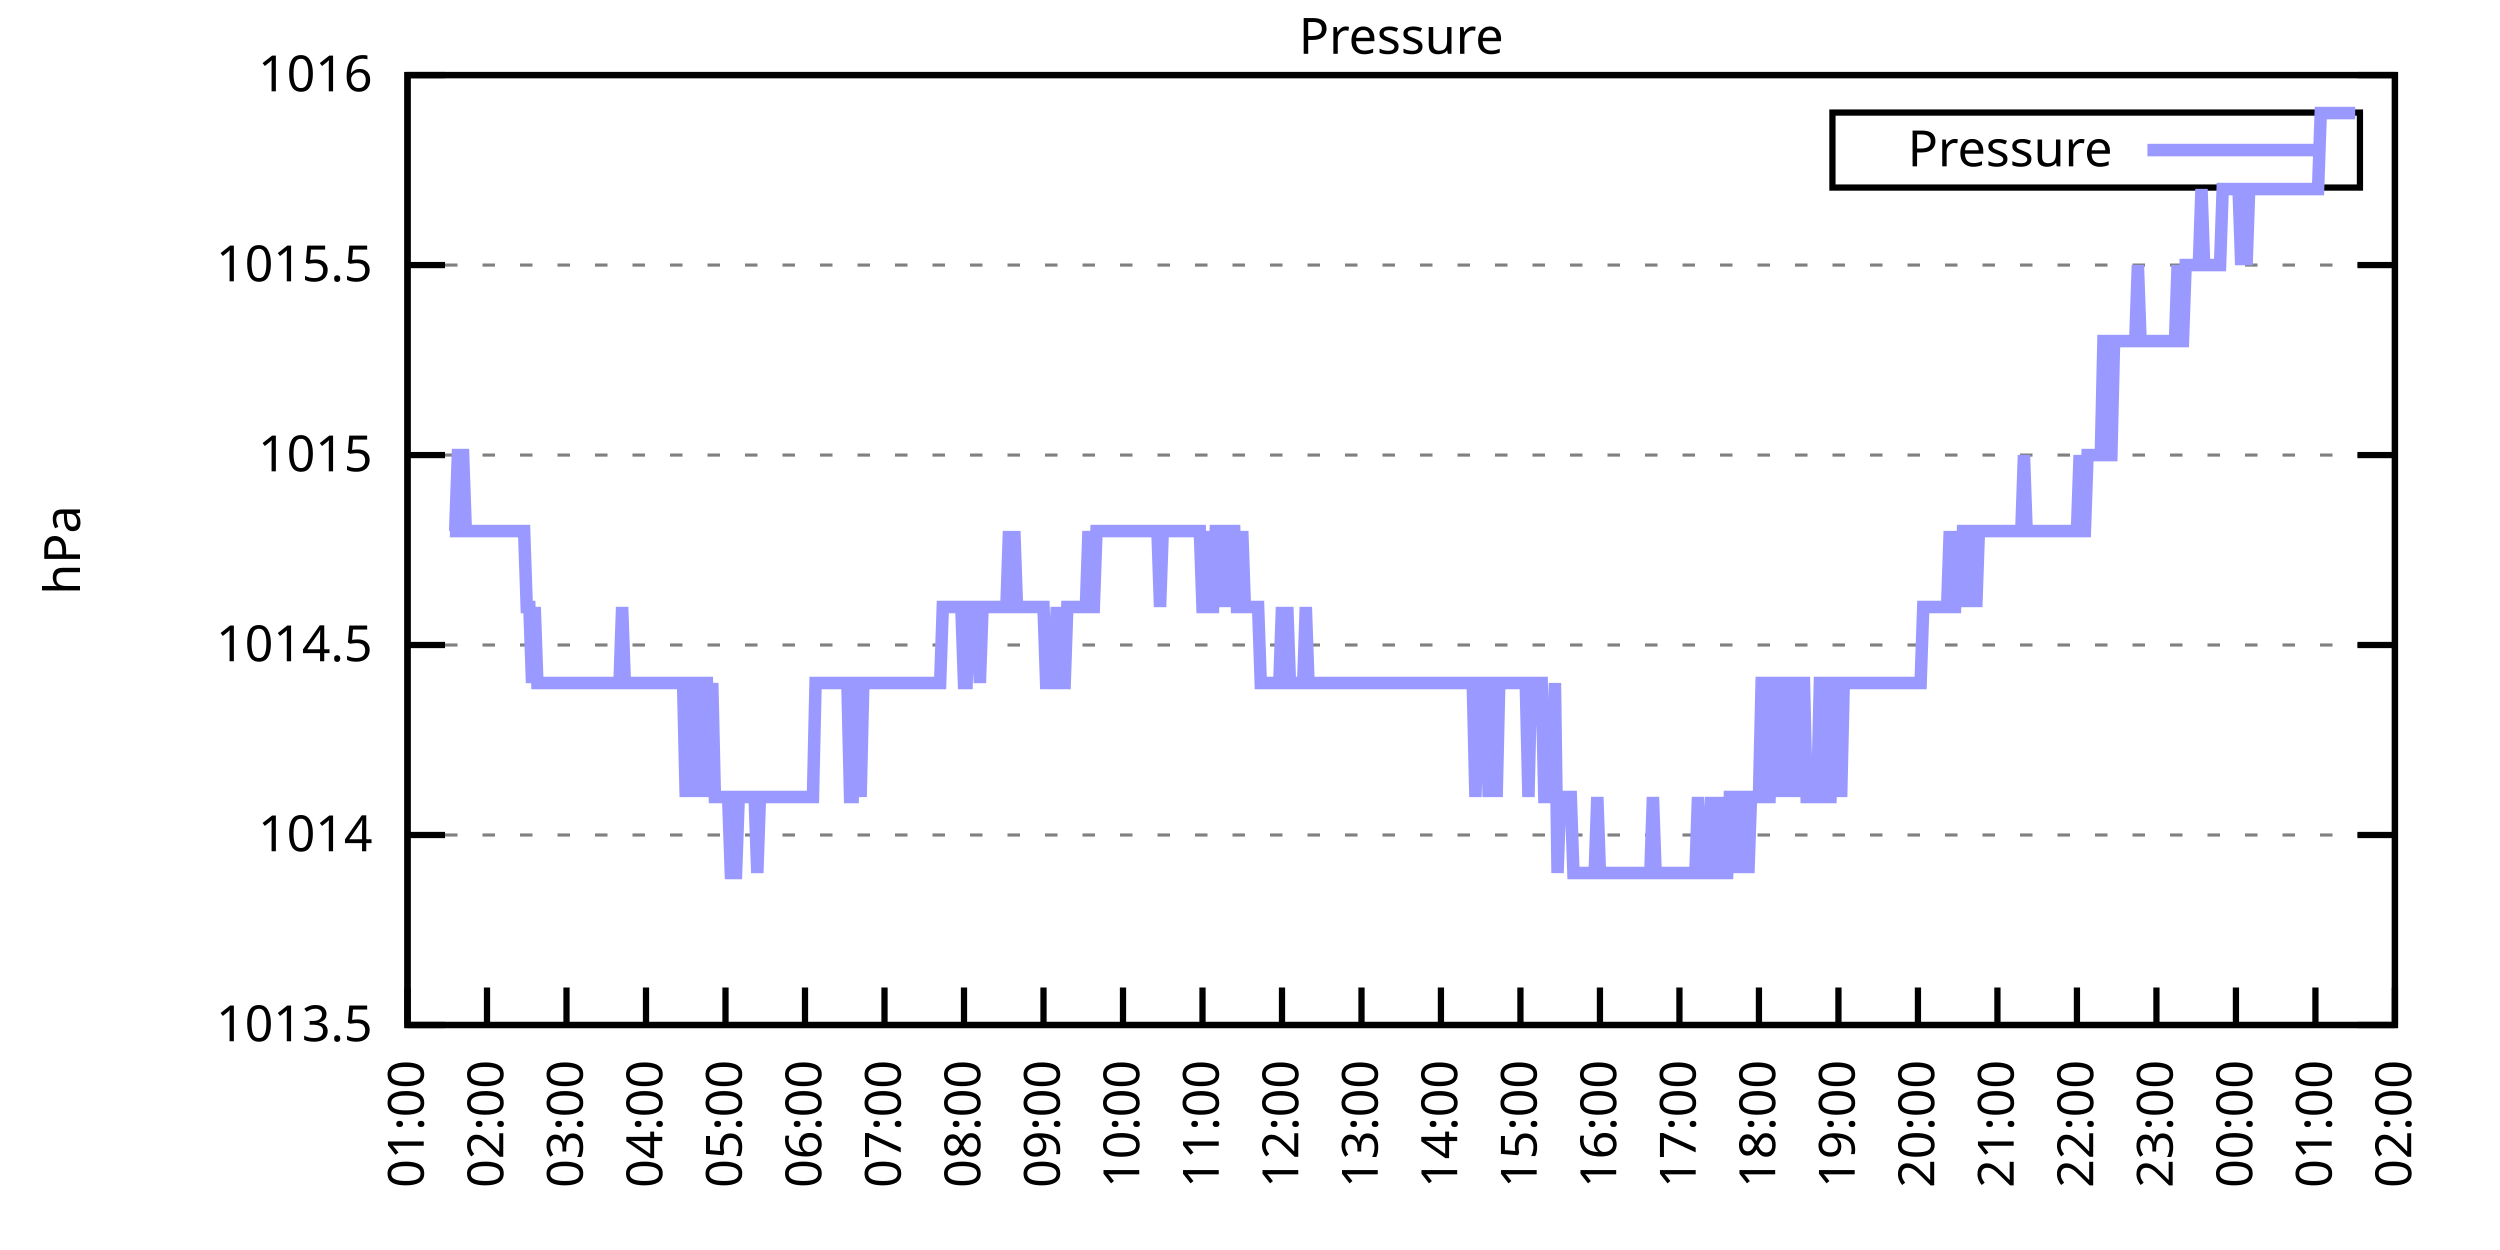
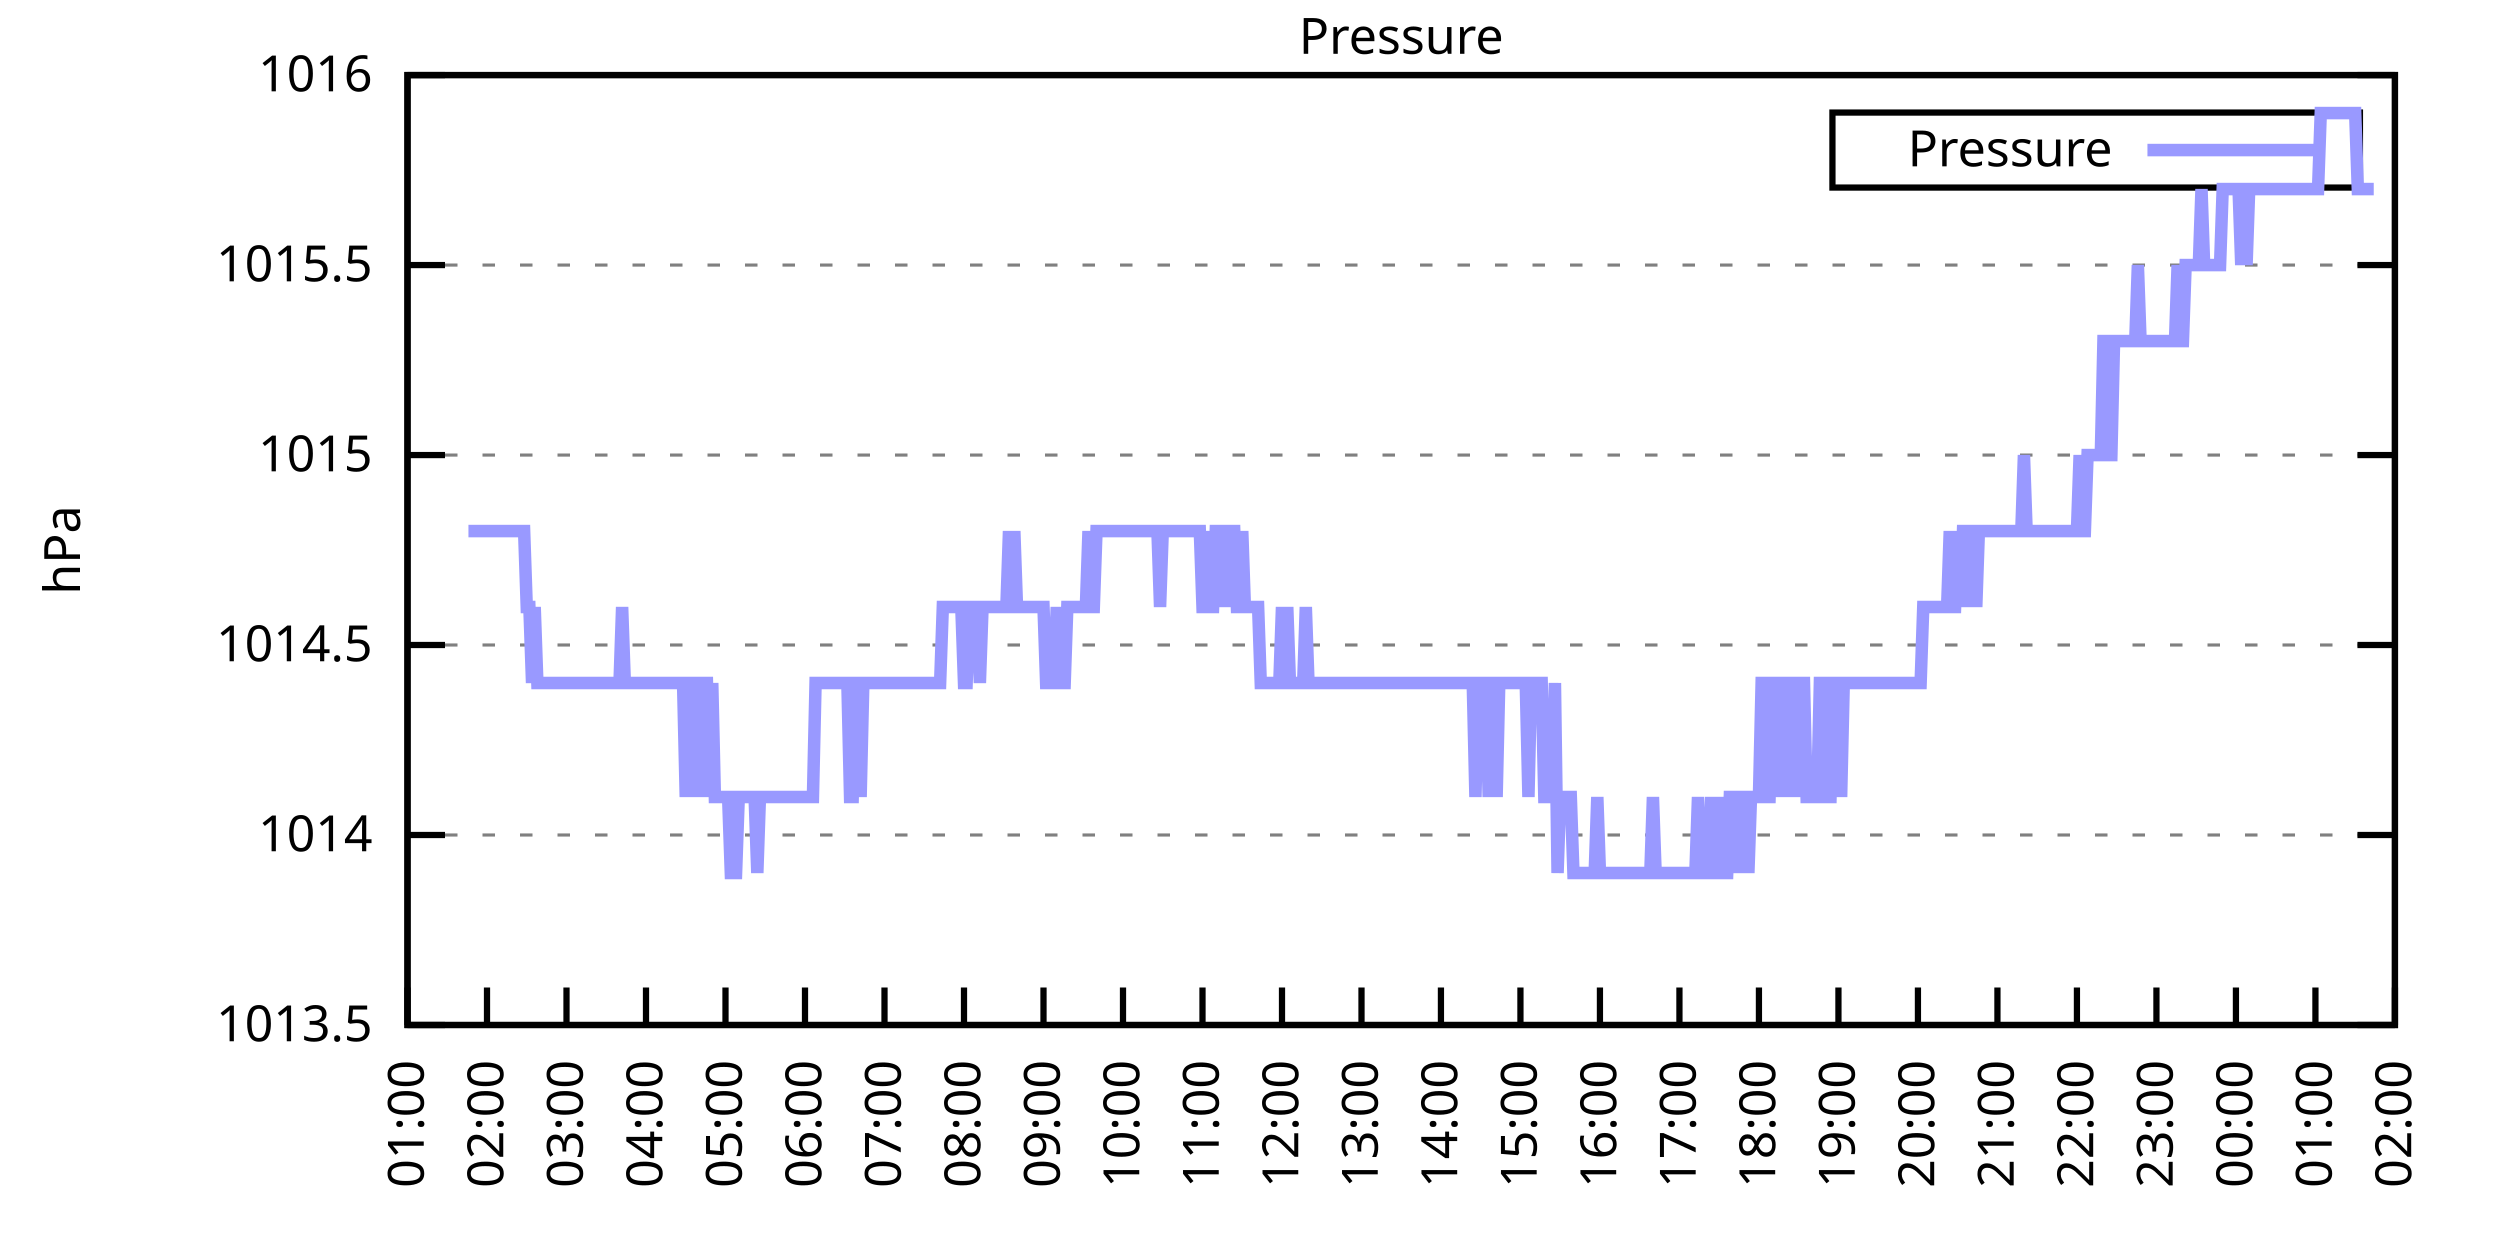
<svg xmlns="http://www.w3.org/2000/svg" xmlns:xlink="http://www.w3.org/1999/xlink" width="400" height="200" viewBox="0 0 400 200">
  <g id="gnuplot_canvas">
    <rect x="0" y="0" width="400" height="200" fill="none" />
    <defs>
      <circle id="gpDot" r="0.5" stroke-width="0.5" stroke="currentColor" />
      <path id="gpPt0" stroke-width="0.333" stroke="currentColor" d="M-1,0 h2 M0,-1 v2" />
      <path id="gpPt1" stroke-width="0.333" stroke="currentColor" d="M-1,-1 L1,1 M1,-1 L-1,1" />
      <path id="gpPt2" stroke-width="0.333" stroke="currentColor" d="M-1,0 L1,0 M0,-1 L0,1 M-1,-1 L1,1 M-1,1 L1,-1" />
      <rect id="gpPt3" stroke-width="0.333" stroke="currentColor" x="-1" y="-1" width="2" height="2" />
      <rect id="gpPt4" stroke-width="0.333" stroke="currentColor" fill="currentColor" x="-1" y="-1" width="2" height="2" />
      <circle id="gpPt5" stroke-width="0.333" stroke="currentColor" cx="0" cy="0" r="1" />
      <use xlink:href="#gpPt5" id="gpPt6" fill="currentColor" stroke="none" />
      <path id="gpPt7" stroke-width="0.333" stroke="currentColor" d="M0,-1.33 L-1.33,0.67 L1.33,0.67 z" />
      <use xlink:href="#gpPt7" id="gpPt8" fill="currentColor" stroke="none" />
      <use xlink:href="#gpPt7" id="gpPt9" stroke="currentColor" transform="rotate(180)" />
      <use xlink:href="#gpPt9" id="gpPt10" fill="currentColor" stroke="none" />
      <use xlink:href="#gpPt3" id="gpPt11" stroke="currentColor" transform="rotate(45)" />
      <use xlink:href="#gpPt11" id="gpPt12" fill="currentColor" stroke="none" />
      <path id="gpPt13" stroke-width="0.333" stroke="currentColor" d="M0,1.330 L1.265,0.411 L0.782,-1.067 L-0.782,-1.076 L-1.265,0.411 z" />
      <use xlink:href="#gpPt13" id="gpPt14" fill="currentColor" stroke="none" />
      <filter id="textbox" filterUnits="objectBoundingBox" x="0" y="0" height="1" width="1">
        <feFlood flood-color="white" flood-opacity="1" result="bgnd" />
        <feComposite in="SourceGraphic" in2="bgnd" operator="atop" />
      </filter>
      <filter id="greybox" filterUnits="objectBoundingBox" x="0" y="0" height="1" width="1">
        <feFlood flood-color="lightgrey" flood-opacity="1" result="grey" />
        <feComposite in="SourceGraphic" in2="grey" operator="atop" />
      </filter>
    </defs>
    <g fill="none" color="white" stroke="currentColor" stroke-width="1.00" stroke-linecap="butt" stroke-linejoin="miter">
</g>
    <g fill="none" color="black" stroke="currentColor" stroke-width="1.00" stroke-linecap="butt" stroke-linejoin="miter">
      <g stroke="none" shape-rendering="crispEdges">
        <polygon fill="rgb(255, 255, 255)" points="65.20,164.00 383.18,164.00 383.18,12.02 65.20,12.02 " />
      </g>
    </g>
    <g fill="none" color="black" stroke="currentColor" stroke-width="1.00" stroke-linecap="butt" stroke-linejoin="miter">
</g>
    <g fill="none" color="black" stroke="black" stroke-width="0.50" stroke-linecap="butt" stroke-linejoin="miter">
</g>
    <g fill="none" color="gray" stroke="currentColor" stroke-width="0.50" stroke-linecap="butt" stroke-linejoin="miter">
      <path stroke="gray" stroke-dasharray="2,4" class="gridline" d="M65.20,164.00 L383.19,164.00  " />
    </g>
    <g fill="none" color="gray" stroke="gray" stroke-width="1.00" stroke-linecap="butt" stroke-linejoin="miter">
</g>
    <g fill="none" color="black" stroke="currentColor" stroke-width="1.00" stroke-linecap="butt" stroke-linejoin="miter">
      <path stroke="black" d="M65.20,164.00 L71.20,164.00 M383.19,164.00 L377.19,164.00  " />
      <g transform="translate(59.60,166.60)" stroke="none" fill="black" font-family="Sans" font-size="8.00" text-anchor="end">
        <text>
          <tspan font-family="Sans"> 1013.5</tspan>
        </text>
      </g>
    </g>
    <g fill="none" color="black" stroke="currentColor" stroke-width="1.00" stroke-linecap="butt" stroke-linejoin="miter">
</g>
    <g fill="none" color="black" stroke="black" stroke-width="0.50" stroke-linecap="butt" stroke-linejoin="miter">
</g>
    <g fill="none" color="gray" stroke="currentColor" stroke-width="0.50" stroke-linecap="butt" stroke-linejoin="miter">
      <path stroke="gray" stroke-dasharray="2,4" class="gridline" d="M65.20,133.60 L383.19,133.60  " />
    </g>
    <g fill="none" color="gray" stroke="gray" stroke-width="1.00" stroke-linecap="butt" stroke-linejoin="miter">
</g>
    <g fill="none" color="black" stroke="currentColor" stroke-width="1.00" stroke-linecap="butt" stroke-linejoin="miter">
      <path stroke="black" d="M65.20,133.60 L71.20,133.60 M383.19,133.60 L377.19,133.60  " />
      <g transform="translate(59.60,136.20)" stroke="none" fill="black" font-family="Sans" font-size="8.00" text-anchor="end">
        <text>
          <tspan font-family="Sans"> 1014</tspan>
        </text>
      </g>
    </g>
    <g fill="none" color="black" stroke="currentColor" stroke-width="1.00" stroke-linecap="butt" stroke-linejoin="miter">
</g>
    <g fill="none" color="black" stroke="black" stroke-width="0.50" stroke-linecap="butt" stroke-linejoin="miter">
</g>
    <g fill="none" color="gray" stroke="currentColor" stroke-width="0.50" stroke-linecap="butt" stroke-linejoin="miter">
      <path stroke="gray" stroke-dasharray="2,4" class="gridline" d="M65.20,103.20 L383.19,103.20  " />
    </g>
    <g fill="none" color="gray" stroke="gray" stroke-width="1.00" stroke-linecap="butt" stroke-linejoin="miter">
</g>
    <g fill="none" color="black" stroke="currentColor" stroke-width="1.00" stroke-linecap="butt" stroke-linejoin="miter">
      <path stroke="black" d="M65.20,103.20 L71.20,103.20 M383.19,103.20 L377.19,103.20  " />
      <g transform="translate(59.60,105.80)" stroke="none" fill="black" font-family="Sans" font-size="8.00" text-anchor="end">
        <text>
          <tspan font-family="Sans"> 1014.5</tspan>
        </text>
      </g>
    </g>
    <g fill="none" color="black" stroke="currentColor" stroke-width="1.00" stroke-linecap="butt" stroke-linejoin="miter">
</g>
    <g fill="none" color="black" stroke="black" stroke-width="0.50" stroke-linecap="butt" stroke-linejoin="miter">
</g>
    <g fill="none" color="gray" stroke="currentColor" stroke-width="0.50" stroke-linecap="butt" stroke-linejoin="miter">
      <path stroke="gray" stroke-dasharray="2,4" class="gridline" d="M65.20,72.81 L383.19,72.81  " />
    </g>
    <g fill="none" color="gray" stroke="gray" stroke-width="1.00" stroke-linecap="butt" stroke-linejoin="miter">
</g>
    <g fill="none" color="black" stroke="currentColor" stroke-width="1.00" stroke-linecap="butt" stroke-linejoin="miter">
      <path stroke="black" d="M65.20,72.81 L71.20,72.81 M383.19,72.81 L377.19,72.81  " />
      <g transform="translate(59.60,75.41)" stroke="none" fill="black" font-family="Sans" font-size="8.00" text-anchor="end">
        <text>
          <tspan font-family="Sans"> 1015</tspan>
        </text>
      </g>
    </g>
    <g fill="none" color="black" stroke="currentColor" stroke-width="1.00" stroke-linecap="butt" stroke-linejoin="miter">
</g>
    <g fill="none" color="black" stroke="black" stroke-width="0.50" stroke-linecap="butt" stroke-linejoin="miter">
</g>
    <g fill="none" color="gray" stroke="currentColor" stroke-width="0.50" stroke-linecap="butt" stroke-linejoin="miter">
      <path stroke="gray" stroke-dasharray="2,4" class="gridline" d="M65.20,42.41 L383.19,42.41  " />
    </g>
    <g fill="none" color="gray" stroke="gray" stroke-width="1.00" stroke-linecap="butt" stroke-linejoin="miter">
</g>
    <g fill="none" color="black" stroke="currentColor" stroke-width="1.00" stroke-linecap="butt" stroke-linejoin="miter">
      <path stroke="black" d="M65.20,42.41 L71.20,42.41 M383.19,42.41 L377.19,42.41  " />
      <g transform="translate(59.60,45.01)" stroke="none" fill="black" font-family="Sans" font-size="8.00" text-anchor="end">
        <text>
          <tspan font-family="Sans"> 1015.5</tspan>
        </text>
      </g>
    </g>
    <g fill="none" color="black" stroke="currentColor" stroke-width="1.00" stroke-linecap="butt" stroke-linejoin="miter">
</g>
    <g fill="none" color="black" stroke="black" stroke-width="0.50" stroke-linecap="butt" stroke-linejoin="miter">
</g>
    <g fill="none" color="gray" stroke="currentColor" stroke-width="0.50" stroke-linecap="butt" stroke-linejoin="miter">
      <path stroke="gray" stroke-dasharray="2,4" class="gridline" d="M65.20,12.01 L383.19,12.01  " />
    </g>
    <g fill="none" color="gray" stroke="gray" stroke-width="1.00" stroke-linecap="butt" stroke-linejoin="miter">
</g>
    <g fill="none" color="black" stroke="currentColor" stroke-width="1.00" stroke-linecap="butt" stroke-linejoin="miter">
      <path stroke="black" d="M65.20,12.01 L71.20,12.01 M383.19,12.01 L377.19,12.01  " />
      <g transform="translate(59.60,14.61)" stroke="none" fill="black" font-family="Sans" font-size="8.00" text-anchor="end">
        <text>
          <tspan font-family="Sans"> 1016</tspan>
        </text>
      </g>
    </g>
    <g fill="none" color="black" stroke="currentColor" stroke-width="1.00" stroke-linecap="butt" stroke-linejoin="miter">
      <path stroke="black" d="M65.20,164.00 L65.20,158.00  " />
      <g transform="translate(67.80,169.60) rotate(270.00)" stroke="none" fill="black" font-family="Sans" font-size="8.00" text-anchor="end">
        <text>
          <tspan font-family="Sans">01:00</tspan>
        </text>
      </g>
    </g>
    <g fill="none" color="black" stroke="currentColor" stroke-width="1.00" stroke-linecap="butt" stroke-linejoin="miter">
      <path stroke="black" d="M77.92,164.00 L77.92,158.00  " />
      <g transform="translate(80.52,169.60) rotate(270.00)" stroke="none" fill="black" font-family="Sans" font-size="8.00" text-anchor="end">
        <text>
          <tspan font-family="Sans">02:00</tspan>
        </text>
      </g>
    </g>
    <g fill="none" color="black" stroke="currentColor" stroke-width="1.00" stroke-linecap="butt" stroke-linejoin="miter">
      <path stroke="black" d="M90.64,164.00 L90.64,158.00  " />
      <g transform="translate(93.24,169.60) rotate(270.00)" stroke="none" fill="black" font-family="Sans" font-size="8.00" text-anchor="end">
        <text>
          <tspan font-family="Sans">03:00</tspan>
        </text>
      </g>
    </g>
    <g fill="none" color="black" stroke="currentColor" stroke-width="1.00" stroke-linecap="butt" stroke-linejoin="miter">
      <path stroke="black" d="M103.36,164.00 L103.36,158.00  " />
      <g transform="translate(105.96,169.60) rotate(270.00)" stroke="none" fill="black" font-family="Sans" font-size="8.00" text-anchor="end">
        <text>
          <tspan font-family="Sans">04:00</tspan>
        </text>
      </g>
    </g>
    <g fill="none" color="black" stroke="currentColor" stroke-width="1.00" stroke-linecap="butt" stroke-linejoin="miter">
      <path stroke="black" d="M116.08,164.00 L116.08,158.00  " />
      <g transform="translate(118.68,169.60) rotate(270.00)" stroke="none" fill="black" font-family="Sans" font-size="8.00" text-anchor="end">
        <text>
          <tspan font-family="Sans">05:00</tspan>
        </text>
      </g>
    </g>
    <g fill="none" color="black" stroke="currentColor" stroke-width="1.00" stroke-linecap="butt" stroke-linejoin="miter">
      <path stroke="black" d="M128.80,164.00 L128.80,158.00  " />
      <g transform="translate(131.40,169.60) rotate(270.00)" stroke="none" fill="black" font-family="Sans" font-size="8.00" text-anchor="end">
        <text>
          <tspan font-family="Sans">06:00</tspan>
        </text>
      </g>
    </g>
    <g fill="none" color="black" stroke="currentColor" stroke-width="1.00" stroke-linecap="butt" stroke-linejoin="miter">
      <path stroke="black" d="M141.52,164.00 L141.52,158.00  " />
      <g transform="translate(144.12,169.60) rotate(270.00)" stroke="none" fill="black" font-family="Sans" font-size="8.00" text-anchor="end">
        <text>
          <tspan font-family="Sans">07:00</tspan>
        </text>
      </g>
    </g>
    <g fill="none" color="black" stroke="currentColor" stroke-width="1.00" stroke-linecap="butt" stroke-linejoin="miter">
      <path stroke="black" d="M154.24,164.00 L154.24,158.00  " />
      <g transform="translate(156.84,169.60) rotate(270.00)" stroke="none" fill="black" font-family="Sans" font-size="8.00" text-anchor="end">
        <text>
          <tspan font-family="Sans">08:00</tspan>
        </text>
      </g>
    </g>
    <g fill="none" color="black" stroke="currentColor" stroke-width="1.00" stroke-linecap="butt" stroke-linejoin="miter">
      <path stroke="black" d="M166.96,164.00 L166.96,158.00  " />
      <g transform="translate(169.56,169.60) rotate(270.00)" stroke="none" fill="black" font-family="Sans" font-size="8.00" text-anchor="end">
        <text>
          <tspan font-family="Sans">09:00</tspan>
        </text>
      </g>
    </g>
    <g fill="none" color="black" stroke="currentColor" stroke-width="1.00" stroke-linecap="butt" stroke-linejoin="miter">
      <path stroke="black" d="M179.68,164.00 L179.68,158.00  " />
      <g transform="translate(182.28,169.60) rotate(270.00)" stroke="none" fill="black" font-family="Sans" font-size="8.00" text-anchor="end">
        <text>
          <tspan font-family="Sans">10:00</tspan>
        </text>
      </g>
    </g>
    <g fill="none" color="black" stroke="currentColor" stroke-width="1.00" stroke-linecap="butt" stroke-linejoin="miter">
      <path stroke="black" d="M192.40,164.00 L192.40,158.00  " />
      <g transform="translate(195.00,169.60) rotate(270.00)" stroke="none" fill="black" font-family="Sans" font-size="8.00" text-anchor="end">
        <text>
          <tspan font-family="Sans">11:00</tspan>
        </text>
      </g>
    </g>
    <g fill="none" color="black" stroke="currentColor" stroke-width="1.00" stroke-linecap="butt" stroke-linejoin="miter">
      <path stroke="black" d="M205.12,164.00 L205.12,158.00  " />
      <g transform="translate(207.72,169.60) rotate(270.00)" stroke="none" fill="black" font-family="Sans" font-size="8.00" text-anchor="end">
        <text>
          <tspan font-family="Sans">12:00</tspan>
        </text>
      </g>
    </g>
    <g fill="none" color="black" stroke="currentColor" stroke-width="1.00" stroke-linecap="butt" stroke-linejoin="miter">
      <path stroke="black" d="M217.84,164.00 L217.84,158.00  " />
      <g transform="translate(220.44,169.60) rotate(270.00)" stroke="none" fill="black" font-family="Sans" font-size="8.00" text-anchor="end">
        <text>
          <tspan font-family="Sans">13:00</tspan>
        </text>
      </g>
    </g>
    <g fill="none" color="black" stroke="currentColor" stroke-width="1.00" stroke-linecap="butt" stroke-linejoin="miter">
      <path stroke="black" d="M230.55,164.00 L230.55,158.00  " />
      <g transform="translate(233.15,169.60) rotate(270.00)" stroke="none" fill="black" font-family="Sans" font-size="8.00" text-anchor="end">
        <text>
          <tspan font-family="Sans">14:00</tspan>
        </text>
      </g>
    </g>
    <g fill="none" color="black" stroke="currentColor" stroke-width="1.00" stroke-linecap="butt" stroke-linejoin="miter">
      <path stroke="black" d="M243.27,164.00 L243.27,158.00  " />
      <g transform="translate(245.87,169.60) rotate(270.00)" stroke="none" fill="black" font-family="Sans" font-size="8.00" text-anchor="end">
        <text>
          <tspan font-family="Sans">15:00</tspan>
        </text>
      </g>
    </g>
    <g fill="none" color="black" stroke="currentColor" stroke-width="1.00" stroke-linecap="butt" stroke-linejoin="miter">
      <path stroke="black" d="M255.99,164.00 L255.99,158.00  " />
      <g transform="translate(258.59,169.60) rotate(270.00)" stroke="none" fill="black" font-family="Sans" font-size="8.00" text-anchor="end">
        <text>
          <tspan font-family="Sans">16:00</tspan>
        </text>
      </g>
    </g>
    <g fill="none" color="black" stroke="currentColor" stroke-width="1.00" stroke-linecap="butt" stroke-linejoin="miter">
      <path stroke="black" d="M268.71,164.00 L268.71,158.00  " />
      <g transform="translate(271.31,169.60) rotate(270.00)" stroke="none" fill="black" font-family="Sans" font-size="8.00" text-anchor="end">
        <text>
          <tspan font-family="Sans">17:00</tspan>
        </text>
      </g>
    </g>
    <g fill="none" color="black" stroke="currentColor" stroke-width="1.00" stroke-linecap="butt" stroke-linejoin="miter">
      <path stroke="black" d="M281.43,164.00 L281.43,158.00  " />
      <g transform="translate(284.03,169.60) rotate(270.00)" stroke="none" fill="black" font-family="Sans" font-size="8.00" text-anchor="end">
        <text>
          <tspan font-family="Sans">18:00</tspan>
        </text>
      </g>
    </g>
    <g fill="none" color="black" stroke="currentColor" stroke-width="1.00" stroke-linecap="butt" stroke-linejoin="miter">
      <path stroke="black" d="M294.15,164.00 L294.15,158.00  " />
      <g transform="translate(296.75,169.60) rotate(270.00)" stroke="none" fill="black" font-family="Sans" font-size="8.00" text-anchor="end">
        <text>
          <tspan font-family="Sans">19:00</tspan>
        </text>
      </g>
    </g>
    <g fill="none" color="black" stroke="currentColor" stroke-width="1.00" stroke-linecap="butt" stroke-linejoin="miter">
      <path stroke="black" d="M306.87,164.00 L306.87,158.00  " />
      <g transform="translate(309.47,169.60) rotate(270.00)" stroke="none" fill="black" font-family="Sans" font-size="8.00" text-anchor="end">
        <text>
          <tspan font-family="Sans">20:00</tspan>
        </text>
      </g>
    </g>
    <g fill="none" color="black" stroke="currentColor" stroke-width="1.00" stroke-linecap="butt" stroke-linejoin="miter">
      <path stroke="black" d="M319.59,164.00 L319.59,158.00  " />
      <g transform="translate(322.19,169.60) rotate(270.00)" stroke="none" fill="black" font-family="Sans" font-size="8.00" text-anchor="end">
        <text>
          <tspan font-family="Sans">21:00</tspan>
        </text>
      </g>
    </g>
    <g fill="none" color="black" stroke="currentColor" stroke-width="1.00" stroke-linecap="butt" stroke-linejoin="miter">
      <path stroke="black" d="M332.31,164.00 L332.31,158.00  " />
      <g transform="translate(334.91,169.60) rotate(270.00)" stroke="none" fill="black" font-family="Sans" font-size="8.00" text-anchor="end">
        <text>
          <tspan font-family="Sans">22:00</tspan>
        </text>
      </g>
    </g>
    <g fill="none" color="black" stroke="currentColor" stroke-width="1.00" stroke-linecap="butt" stroke-linejoin="miter">
      <path stroke="black" d="M345.03,164.00 L345.03,158.00  " />
      <g transform="translate(347.63,169.60) rotate(270.00)" stroke="none" fill="black" font-family="Sans" font-size="8.00" text-anchor="end">
        <text>
          <tspan font-family="Sans">23:00</tspan>
        </text>
      </g>
    </g>
    <g fill="none" color="black" stroke="currentColor" stroke-width="1.00" stroke-linecap="butt" stroke-linejoin="miter">
      <path stroke="black" d="M357.75,164.00 L357.75,158.00  " />
      <g transform="translate(360.35,169.60) rotate(270.00)" stroke="none" fill="black" font-family="Sans" font-size="8.00" text-anchor="end">
        <text>
          <tspan font-family="Sans">00:00</tspan>
        </text>
      </g>
    </g>
    <g fill="none" color="black" stroke="currentColor" stroke-width="1.00" stroke-linecap="butt" stroke-linejoin="miter">
      <path stroke="black" d="M370.47,164.00 L370.47,158.00  " />
      <g transform="translate(373.07,169.60) rotate(270.00)" stroke="none" fill="black" font-family="Sans" font-size="8.00" text-anchor="end">
        <text>
          <tspan font-family="Sans">01:00</tspan>
        </text>
      </g>
    </g>
    <g fill="none" color="black" stroke="currentColor" stroke-width="1.00" stroke-linecap="butt" stroke-linejoin="miter">
      <path stroke="black" d="M383.19,164.00 L383.19,158.00  " />
      <g transform="translate(385.79,169.60) rotate(270.00)" stroke="none" fill="black" font-family="Sans" font-size="8.00" text-anchor="end">
        <text>
          <tspan font-family="Sans">02:00</tspan>
        </text>
      </g>
    </g>
    <g fill="none" color="black" stroke="currentColor" stroke-width="1.00" stroke-linecap="butt" stroke-linejoin="miter">
</g>
    <g fill="none" color="black" stroke="currentColor" stroke-width="1.00" stroke-linecap="butt" stroke-linejoin="miter">
      <path stroke="black" d="M65.20,12.01 L65.20,164.00 L383.19,164.00 L383.19,12.01 L65.20,12.01 Z  " />
    </g>
    <g fill="none" color="black" stroke="currentColor" stroke-width="1.00" stroke-linecap="butt" stroke-linejoin="miter">
</g>
    <g fill="none" color="black" stroke="currentColor" stroke-width="1.00" stroke-linecap="butt" stroke-linejoin="miter">
      <path stroke="black" d="M293.19,30.01 L293.19,18.01 L377.59,18.01 L377.59,30.01 L293.19,30.01 Z  " />
    </g>
    <g id="Pressure_plot_1">
      <g fill="none" color="white" stroke="black" stroke-width="2.00" stroke-linecap="butt" stroke-linejoin="miter">
</g>
      <g fill="none" color="black" stroke="currentColor" stroke-width="2.00" stroke-linecap="butt" stroke-linejoin="miter">
        <g transform="translate(337.99,26.61)" stroke="none" fill="black" font-family="Sans" font-size="8.00" text-anchor="end">
          <text>
            <tspan font-family="Sans">Pressure</tspan>
          </text>
        </g>
      </g>
      <g fill="none" color="black" stroke="currentColor" stroke-width="2.00" stroke-linecap="butt" stroke-linejoin="miter">
-         <path stroke="rgb(153, 153, 255)" d="M343.59,24.01 L371.99,24.01 M71.98,84.97 L72.41,84.97 L72.83,84.97 L73.26,72.81 L73.68,72.81 L74.10,72.81   L74.53,84.97 L74.95,84.97 L75.38,84.97 L75.80,84.97 L76.22,84.97 L76.65,84.97 L77.07,84.97 L77.50,84.97   L77.92,84.97 L78.34,84.97 L78.77,84.97 L79.19,84.97 L79.62,84.97 L80.04,84.97 L80.46,84.97 L80.89,84.97   L81.31,84.97 L81.74,84.97 L82.16,84.97 L82.58,84.97 L83.01,84.97 L83.43,84.97 L83.86,84.97 L84.28,97.12   L84.70,97.12 L85.13,109.28 L85.55,97.12 L85.98,109.28 L86.40,109.28 L86.82,109.28 L87.25,109.28 L87.67,109.28   L88.10,109.28 L88.52,109.28 L88.94,109.28 L89.37,109.28 L89.79,109.28 L90.22,109.28 L90.64,109.28 L91.06,109.28   L91.49,109.28 L91.91,109.28 L92.34,109.28 L92.76,109.28 L93.18,109.28 L93.61,109.28 L94.03,109.28 L94.46,109.28   L94.88,109.28 L95.30,109.28 L95.73,109.28 L96.15,109.28 L96.58,109.28 L97.00,109.28 L97.42,109.28 L97.85,109.28   L98.27,109.28 L98.69,109.28 L99.12,109.28 L99.54,97.12 L99.97,109.28 L100.39,109.28 L100.81,109.28 L101.24,109.28   L101.66,109.28 L102.09,109.28 L102.51,109.28 L102.93,109.28 L103.36,109.28 L103.78,109.28 L104.21,109.28 L104.63,109.28   L105.05,109.28 L105.48,109.28 L105.90,109.28 L106.33,109.28 L106.75,109.28 L107.17,109.28 L107.60,109.28 L108.02,109.28   L108.45,109.28 L108.87,109.28 L109.29,109.28 L109.72,127.52 L110.14,109.28 L110.57,109.28 L110.99,127.52 L111.41,109.28   L111.84,127.52 L112.26,109.28 L112.69,109.28 L113.11,109.28 L113.53,127.52 L113.96,109.28 L114.38,127.52 L114.81,127.52   L115.23,127.52 L115.65,127.52 L116.08,127.52 L116.50,127.52 L116.93,139.68 L117.35,139.68 L117.77,139.68 L118.20,127.52   L118.62,127.52 L119.05,127.52 L119.47,127.52 L119.89,127.52 L120.32,127.52 L120.74,127.52 L121.17,139.68 L121.59,127.52   L122.01,127.52 L122.44,127.52 L122.86,127.52 L123.29,127.52 L123.71,127.52 L124.13,127.52 L124.56,127.52 L124.98,127.52   L125.41,127.52 L125.83,127.52 L126.25,127.52 L126.68,127.52 L127.10,127.52 L127.53,127.52 L127.95,127.52 L128.37,127.52   L128.80,127.52 L129.22,127.52 L129.65,127.52 L130.07,127.52 L130.49,109.28 L130.92,109.28 L131.34,109.28 L131.77,109.28   L132.19,109.28 L132.61,109.28 L133.04,109.28 L133.46,109.28 L133.89,109.28 L134.31,109.28 L134.73,109.28 L135.16,109.28   L135.58,109.28 L136.01,127.52 L136.43,127.52 L136.85,109.28 L137.28,109.28 L137.70,127.52 L138.13,109.28 L138.55,109.28   L138.97,109.28 L139.40,109.28 L139.82,109.28 L140.25,109.28 L140.67,109.28 L141.09,109.28 L141.52,109.28 L141.94,109.28   L142.37,109.28 L142.79,109.28 L143.21,109.28 L143.64,109.28 L144.06,109.28 L144.49,109.28 L144.91,109.28 L145.33,109.28   L145.76,109.28 L146.18,109.28 L146.61,109.28 L147.03,109.28 L147.45,109.28 L147.88,109.28 L148.30,109.28 L148.73,109.28   L149.15,109.28 L149.57,109.28 L150.00,109.28 L150.42,109.28 L150.85,97.12 L151.27,97.12 L151.69,97.12 L152.12,97.12   L152.54,97.12 L152.97,97.12 L153.39,97.12 L153.81,97.12 L154.24,109.28 L154.66,109.28 L155.09,97.12 L155.51,97.12   L155.93,97.12 L156.36,97.12 L156.78,109.28 L157.21,97.12 L157.63,97.12 L158.05,97.12 L158.48,97.12 L158.90,97.12   L159.33,97.12 L159.75,97.12 L160.17,97.12 L160.60,97.12 L161.02,97.12 L161.44,84.97 L161.87,97.12 L162.29,84.97   L162.72,97.12 L163.14,97.12 L163.56,97.12 L163.99,97.12 L164.41,97.12 L164.84,97.12 L165.26,97.12 L165.68,97.12   L166.11,97.12 L166.53,97.12 L166.96,97.12 L167.38,109.28 L167.80,109.28 L168.23,109.28 L168.65,109.28 L169.08,97.12   L169.50,109.28 L169.92,109.28 L170.35,109.28 L170.77,97.12 L171.20,97.12 L171.62,97.12 L172.04,97.12 L172.47,97.12   L172.89,97.12 L173.32,97.12 L173.74,97.12 L174.16,84.97 L174.59,97.12 L175.01,97.12 L175.44,84.97 L175.86,84.97   L176.28,84.97 L176.71,84.97 L177.13,84.97 L177.56,84.97 L177.98,84.97 L178.40,84.97 L178.83,84.97 L179.25,84.97   L179.68,84.97 L180.10,84.97 L180.52,84.97 L180.95,84.97 L181.37,84.97 L181.80,84.97 L182.22,84.97 L182.64,84.97   L183.07,84.97 L183.49,84.97 L183.92,84.97 L184.34,84.97 L184.76,84.97 L185.19,84.97 L185.61,97.12 L186.04,84.97   L186.46,84.97 L186.88,84.97 L187.31,84.97 L187.73,84.97 L188.16,84.97 L188.58,84.97 L189.00,84.97 L189.43,84.97   L189.85,84.97 L190.28,84.97 L190.70,84.97 L191.12,84.97 L191.55,84.97 L191.97,84.97 L192.40,97.12 L192.82,97.12   L193.24,84.97 L193.67,97.12 L194.09,97.12 L194.52,84.97 L194.94,84.97 L195.36,97.12 L195.79,84.97 L196.21,97.12   L196.64,84.97 L197.06,84.97 L197.48,84.97 L197.91,97.12 L198.33,97.12 L198.76,84.97 L199.18,97.12 L199.60,97.12   L200.03,97.12 L200.45,97.12 L200.88,97.12 L201.30,97.12 L201.72,109.28 L202.15,109.28 L202.57,109.28 L203.00,109.28   L203.42,109.28 L203.84,109.28 L204.27,109.28 L204.69,109.28 L205.12,97.12 L205.54,109.28 L205.96,97.12 L206.39,109.28   L206.81,109.28 L207.24,109.28 L207.66,109.28 L208.08,109.28 L208.51,109.28 L208.93,97.12 L209.36,109.28 L209.78,109.28   L210.20,109.28 L210.63,109.28 L211.05,109.28 L211.48,109.28 L211.90,109.28 L212.32,109.28 L212.75,109.28 L213.17,109.28   L213.60,109.28 L214.02,109.28 L214.44,109.28 L214.87,109.28 L215.29,109.28 L215.72,109.28 L216.14,109.28 L216.56,109.28   L216.99,109.28 L217.41,109.28 L217.84,109.28 L218.26,109.28 L218.68,109.28 L219.11,109.28 L219.53,109.28 L219.96,109.28   L220.38,109.28 L220.80,109.28 L221.23,109.28 L221.65,109.28 L222.08,109.28 L222.50,109.28 L222.92,109.28 L223.35,109.28   L223.77,109.28 L224.20,109.28 L224.62,109.28 L225.04,109.28 L225.47,109.28 L225.89,109.28 L226.31,109.28 L226.74,109.28   L227.16,109.28 L227.59,109.28 L228.01,109.28 L228.43,109.28 L228.86,109.28 L229.28,109.28 L229.71,109.28 L230.13,109.28   L230.55,109.28 L230.98,109.28 L231.40,109.28 L231.83,109.28 L232.25,109.28 L232.67,109.28 L233.10,109.28 L233.52,109.28   L233.95,109.28 L234.37,109.28 L234.79,109.28 L235.22,109.28 L235.64,109.28 L236.07,127.52 L236.49,109.28 L236.91,109.28   L237.34,109.28 L237.76,109.28 L238.19,127.52 L238.61,109.28 L239.03,109.28 L239.46,127.52 L239.88,109.28 L240.31,109.28   L240.73,109.28 L241.15,109.28 L241.58,109.28 L242.00,109.28 L242.43,109.28 L242.85,109.28 L243.27,109.28 L243.70,109.28   L244.12,109.28 L244.55,127.52 L244.97,109.28 L245.39,109.28 L245.82,109.28 L246.24,109.28 L246.67,109.28 L247.09,127.52   L247.51,127.52 L247.94,127.52 L248.36,127.52 L248.79,109.28 L249.21,139.68 L249.63,127.52 L250.06,127.52 L250.48,127.52   L250.91,127.52 L251.33,127.52 L251.75,139.68 L252.18,139.68 L252.60,139.68 L253.03,139.68 L253.45,139.68 L253.87,139.68   L254.30,139.68 L254.72,139.68 L255.15,139.68 L255.57,127.52 L255.99,139.68 L256.42,139.68 L256.84,139.68 L257.27,139.68   L257.69,139.68 L258.11,139.68 L258.54,139.68 L258.96,139.68 L259.39,139.68 L259.81,139.68 L260.23,139.68 L260.66,139.68   L261.08,139.68 L261.51,139.68 L261.93,139.68 L262.35,139.68 L262.78,139.68 L263.20,139.68 L263.63,139.68 L264.05,139.68   L264.47,127.52 L264.90,139.68 L265.32,139.68 L265.75,139.68 L266.17,139.68 L266.59,139.68 L267.02,139.68 L267.44,139.68   L267.87,139.68 L268.29,139.68 L268.71,139.68 L269.14,139.68 L269.56,139.68 L269.99,139.68 L270.41,139.68 L270.83,139.68   L271.26,139.68 L271.68,127.52 L272.11,139.68 L272.53,139.68 L272.95,139.68 L273.38,139.68 L273.80,127.52 L274.23,139.68   L274.65,139.68 L275.07,139.68 L275.50,127.52 L275.92,139.68 L276.35,139.68 L276.77,127.52 L277.19,127.52 L277.62,127.52   L278.04,139.68 L278.47,127.52 L278.89,127.52 L279.31,127.52 L279.74,139.68 L280.16,127.52 L280.59,127.52 L281.01,127.52   L281.43,127.52 L281.86,109.28 L282.28,109.28 L282.71,127.52 L283.13,127.52 L283.55,109.28 L283.98,109.28 L284.40,127.52   L284.83,109.28 L285.25,109.28 L285.67,109.28 L286.10,127.52 L286.52,109.28 L286.95,109.28 L287.37,109.28 L287.79,127.52   L288.22,109.28 L288.64,109.28 L289.06,127.52 L289.49,127.52 L289.91,127.52 L290.34,127.52 L290.76,127.52 L291.18,109.28   L291.61,109.28 L292.03,109.28 L292.46,127.52 L292.88,127.52 L293.30,109.28 L293.73,109.28 L294.15,109.28 L294.58,127.52   L295.00,109.28 L295.42,109.28 L295.85,109.28 L296.27,109.28 L296.70,109.28 L297.12,109.28 L297.54,109.28 L297.97,109.28   L298.39,109.28 L298.82,109.28 L299.24,109.28 L299.66,109.28 L300.09,109.28 L300.51,109.28 L300.94,109.28 L301.36,109.28   L301.78,109.28 L302.21,109.28 L302.63,109.28 L303.06,109.28 L303.48,109.28 L303.90,109.28 L304.33,109.28 L304.75,109.28   L305.18,109.28 L305.60,109.28 L306.02,109.28 L306.45,109.28 L306.87,109.28 L307.30,109.28 L307.72,97.12 L308.14,97.12   L308.57,97.12 L308.99,97.12 L309.42,97.12 L309.84,97.12 L310.26,97.12 L310.69,97.12 L311.11,97.12 L311.54,97.12   L311.96,84.97 L312.38,97.12 L312.81,97.12 L313.23,84.97 L313.66,97.12 L314.08,84.97 L314.50,84.97 L314.93,84.97   L315.35,97.12 L315.78,84.97 L316.20,97.12 L316.62,84.97 L317.05,84.97 L317.47,84.97 L317.90,84.97 L318.32,84.97   L318.74,84.97 L319.17,84.97 L319.59,84.97 L320.02,84.97 L320.44,84.97 L320.86,84.97 L321.29,84.97 L321.71,84.97   L322.14,84.97 L322.56,84.97 L322.98,84.97 L323.41,84.97 L323.83,72.81 L324.26,84.97 L324.68,84.97 L325.10,84.97   L325.53,84.97 L325.95,84.97 L326.38,84.97 L326.80,84.97 L327.22,84.97 L327.65,84.97 L328.07,84.97 L328.50,84.97   L328.92,84.97 L329.34,84.97 L329.77,84.97 L330.19,84.97 L330.62,84.97 L331.04,84.97 L331.46,84.97 L331.89,84.97   L332.31,84.97 L332.74,72.81 L333.16,84.97 L333.58,84.97 L334.01,72.81 L334.43,72.81 L334.86,72.81 L335.28,72.81   L335.70,72.81 L336.13,72.81 L336.55,54.57 L336.98,54.57 L337.40,72.81 L337.82,72.81 L338.25,54.57 L338.67,54.57   L339.10,54.57 L339.52,54.57 L339.94,54.57 L340.37,54.57 L340.79,54.57 L341.22,54.57 L341.64,54.57 L342.06,42.41   L342.49,54.57 L342.91,54.57 L343.34,54.57 L343.76,54.57 L344.18,54.57 L344.61,54.57 L345.03,54.57 L345.46,54.57   L345.88,54.57 L346.30,54.57 L346.73,54.57 L347.15,54.57 L347.58,54.57 L348.00,54.57 L348.42,42.41 L348.85,54.57   L349.27,54.57 L349.70,42.41 L350.12,42.41 L350.54,42.41 L350.97,42.41 L351.39,42.41 L351.81,42.41 L352.24,30.25   L352.66,42.41 L353.09,42.41 L353.51,42.41 L353.93,42.41 L354.36,42.41 L354.78,42.41 L355.21,42.41 L355.63,30.25   L356.05,30.25 L356.48,30.25 L356.90,30.25 L357.33,30.25 L357.75,30.25 L358.17,30.25 L358.60,42.41 L359.02,30.25   L359.45,42.41 L359.87,30.25 L360.29,30.25 L360.72,30.25 L361.14,30.25 L361.57,30.25 L361.99,30.25 L362.41,30.25   L362.84,30.25 L363.26,30.25 L363.69,30.25 L364.11,30.25 L364.53,30.25 L364.96,30.25 L365.38,30.25 L365.81,30.25   L366.23,30.25 L366.65,30.25 L367.08,30.25 L367.50,30.25 L367.93,30.25 L368.35,30.25 L368.77,30.25 L369.20,30.25   L369.62,30.25 L370.05,30.25 L370.47,30.25 L370.89,30.25 L371.32,18.09 L371.74,18.09 L372.17,18.09 L372.59,18.09   L373.01,18.09 L373.44,18.09 L373.86,18.09 L374.29,18.09 L374.71,18.09 L375.13,18.09 L375.56,18.09 L375.98,18.09   L376.41,18.09 L376.83,18.09  " />
+         <path stroke="rgb(153, 153, 255)" d="M343.59,24.01 L371.99,24.01 M74.95,84.97 L75.38,84.97 L75.80,84.97 L76.22,84.97 L76.65,84.97 L77.07,84.97   L77.50,84.97 L77.92,84.97 L78.34,84.97 L78.77,84.97 L79.19,84.97 L79.62,84.97 L80.04,84.97 L80.46,84.97   L80.89,84.97 L81.31,84.97 L81.74,84.97 L82.16,84.97 L82.58,84.97 L83.01,84.97 L83.43,84.97 L83.86,84.97   L84.28,97.12 L84.70,97.12 L85.13,109.28 L85.55,97.12 L85.98,109.28 L86.40,109.28 L86.82,109.28 L87.25,109.28   L87.67,109.28 L88.10,109.28 L88.52,109.28 L88.94,109.28 L89.37,109.28 L89.79,109.28 L90.22,109.28 L90.64,109.28   L91.06,109.28 L91.49,109.28 L91.91,109.28 L92.34,109.28 L92.76,109.28 L93.18,109.28 L93.61,109.28 L94.03,109.28   L94.46,109.28 L94.88,109.28 L95.30,109.28 L95.73,109.28 L96.15,109.28 L96.58,109.28 L97.00,109.28 L97.42,109.28   L97.85,109.28 L98.27,109.28 L98.69,109.28 L99.12,109.28 L99.54,97.12 L99.97,109.28 L100.39,109.28 L100.81,109.28   L101.24,109.28 L101.66,109.28 L102.09,109.28 L102.51,109.28 L102.93,109.28 L103.36,109.28 L103.78,109.28 L104.21,109.28   L104.63,109.28 L105.05,109.28 L105.48,109.28 L105.90,109.28 L106.33,109.28 L106.75,109.28 L107.17,109.28 L107.60,109.28   L108.02,109.28 L108.45,109.28 L108.87,109.28 L109.29,109.28 L109.72,127.52 L110.14,109.28 L110.57,109.28 L110.99,127.52   L111.41,109.28 L111.84,127.52 L112.26,109.28 L112.69,109.28 L113.11,109.28 L113.53,127.52 L113.96,109.28 L114.38,127.52   L114.81,127.52 L115.23,127.52 L115.65,127.52 L116.08,127.52 L116.50,127.52 L116.93,139.68 L117.35,139.68 L117.77,139.68   L118.20,127.52 L118.62,127.52 L119.05,127.52 L119.47,127.52 L119.89,127.52 L120.32,127.52 L120.74,127.52 L121.17,139.68   L121.59,127.52 L122.01,127.52 L122.44,127.52 L122.86,127.52 L123.29,127.52 L123.71,127.52 L124.13,127.52 L124.56,127.52   L124.98,127.52 L125.41,127.52 L125.83,127.52 L126.25,127.52 L126.68,127.52 L127.10,127.52 L127.53,127.52 L127.95,127.52   L128.37,127.52 L128.80,127.52 L129.22,127.52 L129.65,127.52 L130.07,127.52 L130.49,109.28 L130.92,109.28 L131.34,109.28   L131.77,109.28 L132.19,109.28 L132.61,109.28 L133.04,109.28 L133.46,109.28 L133.89,109.28 L134.31,109.28 L134.73,109.28   L135.16,109.28 L135.58,109.28 L136.01,127.52 L136.43,127.52 L136.85,109.28 L137.28,109.28 L137.70,127.52 L138.13,109.28   L138.55,109.28 L138.97,109.28 L139.40,109.28 L139.82,109.28 L140.25,109.28 L140.67,109.28 L141.09,109.28 L141.52,109.28   L141.94,109.28 L142.37,109.28 L142.79,109.28 L143.21,109.28 L143.64,109.28 L144.06,109.28 L144.49,109.28 L144.91,109.28   L145.33,109.28 L145.76,109.28 L146.18,109.28 L146.61,109.28 L147.03,109.28 L147.45,109.28 L147.88,109.28 L148.30,109.28   L148.73,109.28 L149.15,109.28 L149.57,109.28 L150.00,109.28 L150.42,109.28 L150.85,97.12 L151.27,97.12 L151.69,97.12   L152.12,97.12 L152.54,97.12 L152.97,97.12 L153.39,97.12 L153.81,97.12 L154.24,109.28 L154.66,109.28 L155.09,97.12   L155.51,97.12 L155.93,97.12 L156.36,97.12 L156.78,109.28 L157.21,97.12 L157.63,97.12 L158.05,97.12 L158.48,97.12   L158.90,97.12 L159.33,97.12 L159.75,97.12 L160.17,97.12 L160.60,97.12 L161.02,97.12 L161.44,84.97 L161.87,97.12   L162.29,84.97 L162.72,97.12 L163.14,97.12 L163.56,97.12 L163.99,97.12 L164.41,97.12 L164.84,97.12 L165.26,97.12   L165.68,97.12 L166.11,97.12 L166.53,97.12 L166.96,97.12 L167.38,109.28 L167.80,109.28 L168.23,109.28 L168.65,109.28   L169.08,97.12 L169.50,109.28 L169.92,109.28 L170.35,109.28 L170.77,97.12 L171.20,97.12 L171.62,97.12 L172.04,97.12   L172.47,97.12 L172.89,97.12 L173.32,97.12 L173.74,97.12 L174.16,84.97 L174.59,97.12 L175.01,97.12 L175.44,84.97   L175.86,84.97 L176.28,84.97 L176.71,84.97 L177.13,84.97 L177.56,84.97 L177.98,84.97 L178.40,84.97 L178.83,84.97   L179.25,84.97 L179.68,84.97 L180.10,84.97 L180.52,84.97 L180.95,84.97 L181.37,84.97 L181.80,84.97 L182.22,84.97   L182.64,84.97 L183.07,84.97 L183.49,84.97 L183.92,84.97 L184.34,84.97 L184.76,84.97 L185.19,84.97 L185.61,97.12   L186.04,84.97 L186.46,84.97 L186.88,84.97 L187.31,84.97 L187.73,84.97 L188.16,84.97 L188.58,84.97 L189.00,84.97   L189.43,84.97 L189.85,84.97 L190.28,84.97 L190.70,84.97 L191.12,84.97 L191.55,84.97 L191.97,84.97 L192.40,97.12   L192.82,97.12 L193.24,84.97 L193.67,97.12 L194.09,97.12 L194.52,84.97 L194.94,84.97 L195.36,97.12 L195.79,84.97   L196.21,97.12 L196.64,84.97 L197.06,84.97 L197.48,84.97 L197.91,97.12 L198.33,97.12 L198.76,84.97 L199.18,97.12   L199.60,97.12 L200.03,97.12 L200.45,97.12 L200.88,97.12 L201.30,97.12 L201.72,109.28 L202.15,109.28 L202.57,109.28   L203.00,109.28 L203.42,109.28 L203.84,109.28 L204.27,109.28 L204.69,109.28 L205.12,97.12 L205.54,109.28 L205.96,97.12   L206.39,109.28 L206.81,109.28 L207.24,109.28 L207.66,109.28 L208.08,109.28 L208.51,109.28 L208.93,97.12 L209.36,109.28   L209.78,109.28 L210.20,109.28 L210.63,109.28 L211.05,109.28 L211.48,109.28 L211.90,109.28 L212.32,109.28 L212.75,109.28   L213.17,109.28 L213.60,109.28 L214.02,109.28 L214.44,109.28 L214.87,109.28 L215.29,109.28 L215.72,109.28 L216.14,109.28   L216.56,109.28 L216.99,109.28 L217.41,109.28 L217.84,109.28 L218.26,109.28 L218.68,109.28 L219.11,109.28 L219.53,109.28   L219.96,109.28 L220.38,109.28 L220.80,109.28 L221.23,109.28 L221.65,109.28 L222.08,109.28 L222.50,109.28 L222.92,109.28   L223.35,109.28 L223.77,109.28 L224.20,109.28 L224.62,109.28 L225.04,109.28 L225.47,109.28 L225.89,109.28 L226.31,109.28   L226.74,109.28 L227.16,109.28 L227.59,109.28 L228.01,109.28 L228.43,109.28 L228.86,109.28 L229.28,109.28 L229.71,109.28   L230.13,109.28 L230.55,109.28 L230.98,109.28 L231.40,109.28 L231.83,109.28 L232.25,109.28 L232.67,109.28 L233.10,109.28   L233.52,109.28 L233.95,109.28 L234.37,109.28 L234.79,109.28 L235.22,109.28 L235.64,109.28 L236.07,127.52 L236.49,109.28   L236.91,109.28 L237.34,109.28 L237.76,109.28 L238.19,127.52 L238.61,109.28 L239.03,109.28 L239.46,127.52 L239.88,109.28   L240.31,109.28 L240.73,109.28 L241.15,109.28 L241.58,109.28 L242.00,109.28 L242.43,109.28 L242.85,109.28 L243.27,109.28   L243.70,109.28 L244.12,109.28 L244.55,127.52 L244.97,109.28 L245.39,109.28 L245.82,109.28 L246.24,109.28 L246.67,109.28   L247.09,127.52 L247.51,127.52 L247.94,127.52 L248.36,127.52 L248.79,109.28 L249.21,139.68 L249.63,127.52 L250.06,127.52   L250.48,127.52 L250.91,127.52 L251.33,127.52 L251.75,139.68 L252.18,139.68 L252.60,139.68 L253.03,139.68 L253.45,139.68   L253.87,139.68 L254.30,139.68 L254.72,139.68 L255.15,139.68 L255.57,127.52 L255.99,139.68 L256.42,139.68 L256.84,139.68   L257.27,139.68 L257.69,139.68 L258.11,139.68 L258.54,139.68 L258.96,139.68 L259.39,139.68 L259.81,139.68 L260.23,139.68   L260.66,139.68 L261.08,139.68 L261.51,139.68 L261.93,139.68 L262.35,139.68 L262.78,139.68 L263.20,139.68 L263.63,139.68   L264.05,139.68 L264.47,127.52 L264.90,139.68 L265.32,139.68 L265.75,139.68 L266.17,139.68 L266.59,139.68 L267.02,139.68   L267.44,139.68 L267.87,139.68 L268.29,139.68 L268.71,139.68 L269.14,139.68 L269.56,139.68 L269.99,139.68 L270.41,139.68   L270.83,139.68 L271.26,139.68 L271.68,127.52 L272.11,139.68 L272.53,139.68 L272.95,139.68 L273.38,139.68 L273.80,127.52   L274.23,139.68 L274.65,139.68 L275.07,139.68 L275.50,127.52 L275.92,139.68 L276.35,139.68 L276.77,127.52 L277.19,127.52   L277.62,127.52 L278.04,139.68 L278.47,127.52 L278.89,127.52 L279.31,127.52 L279.74,139.68 L280.16,127.52 L280.59,127.52   L281.01,127.52 L281.43,127.52 L281.86,109.28 L282.28,109.28 L282.71,127.52 L283.13,127.52 L283.55,109.28 L283.98,109.28   L284.40,127.52 L284.83,109.28 L285.25,109.28 L285.67,109.28 L286.10,127.52 L286.52,109.28 L286.95,109.28 L287.37,109.28   L287.79,127.52 L288.22,109.28 L288.64,109.28 L289.06,127.52 L289.49,127.52 L289.91,127.52 L290.34,127.52 L290.76,127.52   L291.18,109.28 L291.61,109.28 L292.03,109.28 L292.46,127.52 L292.88,127.52 L293.30,109.28 L293.73,109.28 L294.15,109.28   L294.58,127.52 L295.00,109.28 L295.42,109.28 L295.85,109.28 L296.27,109.28 L296.70,109.28 L297.12,109.28 L297.54,109.28   L297.97,109.28 L298.39,109.28 L298.82,109.28 L299.24,109.28 L299.66,109.28 L300.09,109.28 L300.51,109.28 L300.94,109.28   L301.36,109.28 L301.78,109.28 L302.21,109.28 L302.63,109.28 L303.06,109.28 L303.48,109.28 L303.90,109.28 L304.33,109.28   L304.75,109.28 L305.18,109.28 L305.60,109.28 L306.02,109.28 L306.45,109.28 L306.87,109.28 L307.30,109.28 L307.72,97.12   L308.14,97.12 L308.57,97.12 L308.99,97.12 L309.42,97.12 L309.84,97.12 L310.26,97.12 L310.69,97.12 L311.11,97.12   L311.54,97.12 L311.96,84.97 L312.38,97.12 L312.81,97.12 L313.23,84.97 L313.66,97.12 L314.08,84.97 L314.50,84.97   L314.93,84.97 L315.35,97.12 L315.78,84.97 L316.20,97.12 L316.62,84.97 L317.05,84.97 L317.47,84.97 L317.90,84.97   L318.32,84.97 L318.74,84.97 L319.17,84.97 L319.59,84.97 L320.02,84.97 L320.44,84.97 L320.86,84.97 L321.29,84.97   L321.71,84.97 L322.14,84.97 L322.56,84.97 L322.98,84.97 L323.41,84.97 L323.83,72.81 L324.26,84.97 L324.68,84.97   L325.10,84.97 L325.53,84.97 L325.95,84.97 L326.38,84.97 L326.80,84.97 L327.22,84.97 L327.65,84.97 L328.07,84.97   L328.50,84.97 L328.92,84.97 L329.34,84.97 L329.77,84.97 L330.19,84.97 L330.62,84.97 L331.04,84.97 L331.46,84.97   L331.89,84.97 L332.31,84.97 L332.74,72.81 L333.16,84.97 L333.58,84.97 L334.01,72.81 L334.43,72.81 L334.86,72.81   L335.28,72.81 L335.70,72.81 L336.13,72.81 L336.55,54.57 L336.98,54.57 L337.40,72.81 L337.82,72.81 L338.25,54.57   L338.67,54.57 L339.10,54.57 L339.52,54.57 L339.94,54.57 L340.37,54.57 L340.79,54.57 L341.22,54.57 L341.64,54.57   L342.06,42.41 L342.49,54.57 L342.91,54.57 L343.34,54.57 L343.76,54.57 L344.18,54.57 L344.61,54.57 L345.03,54.57   L345.46,54.57 L345.88,54.57 L346.30,54.57 L346.73,54.57 L347.15,54.57 L347.58,54.57 L348.00,54.57 L348.42,42.41   L348.85,54.57 L349.27,54.57 L349.70,42.41 L350.12,42.41 L350.54,42.41 L350.97,42.41 L351.39,42.41 L351.81,42.41   L352.24,30.25 L352.66,42.41 L353.09,42.41 L353.51,42.41 L353.93,42.41 L354.36,42.41 L354.78,42.41 L355.21,42.41   L355.63,30.25 L356.05,30.25 L356.48,30.25 L356.90,30.25 L357.33,30.25 L357.75,30.25 L358.17,30.25 L358.60,42.41   L359.02,30.25 L359.45,42.41 L359.87,30.25 L360.29,30.25 L360.72,30.25 L361.14,30.25 L361.57,30.25 L361.99,30.25   L362.41,30.25 L362.84,30.25 L363.26,30.25 L363.69,30.25 L364.11,30.25 L364.53,30.25 L364.96,30.25 L365.38,30.25   L365.81,30.25 L366.23,30.25 L366.65,30.25 L367.08,30.25 L367.50,30.25 L367.93,30.25 L368.35,30.25 L368.77,30.25   L369.20,30.25 L369.62,30.25 L370.05,30.25 L370.47,30.25 L370.89,30.25 L371.32,18.09 L371.74,18.09 L372.17,18.09   L372.59,18.09 L373.01,18.09 L373.44,18.09 L373.86,18.09 L374.29,18.09 L374.71,18.09 L375.13,18.09 L375.56,18.09   L375.98,18.09 L376.41,18.09 L376.83,18.09 L377.25,30.25 L377.68,30.25 L378.10,30.25 L378.53,30.25 L378.95,30.25   L379.37,30.25 L379.80,30.25  " />
      </g>
    </g>
    <g fill="none" color="black" stroke="currentColor" stroke-width="2.00" stroke-linecap="butt" stroke-linejoin="miter">
</g>
    <g fill="none" color="black" stroke="black" stroke-width="1.00" stroke-linecap="butt" stroke-linejoin="miter">
</g>
    <g fill="none" color="black" stroke="currentColor" stroke-width="1.00" stroke-linecap="butt" stroke-linejoin="miter">
      <path stroke="black" d="M65.20,12.01 L65.20,164.00 L383.19,164.00 L383.19,12.01 L65.20,12.01 Z  " />
      <g transform="translate(12.80,88.01) rotate(270.00)" stroke="none" fill="black" font-family="Sans" font-size="8.00" text-anchor="middle">
        <text>
          <tspan font-family="Sans">hPa</tspan>
        </text>
      </g>
    </g>
    <g fill="none" color="black" stroke="currentColor" stroke-width="1.00" stroke-linecap="butt" stroke-linejoin="miter">
</g>
    <g fill="none" color="black" stroke="currentColor" stroke-width="1.00" stroke-linecap="butt" stroke-linejoin="miter">
      <g transform="translate(224.19,8.61)" stroke="none" fill="black" font-family="Sans" font-size="8.00" text-anchor="middle">
        <text>
          <tspan font-family="Sans">Pressure</tspan>
        </text>
      </g>
    </g>
    <g fill="none" color="black" stroke="currentColor" stroke-width="1.00" stroke-linecap="butt" stroke-linejoin="miter">
</g>
  </g>
</svg>
